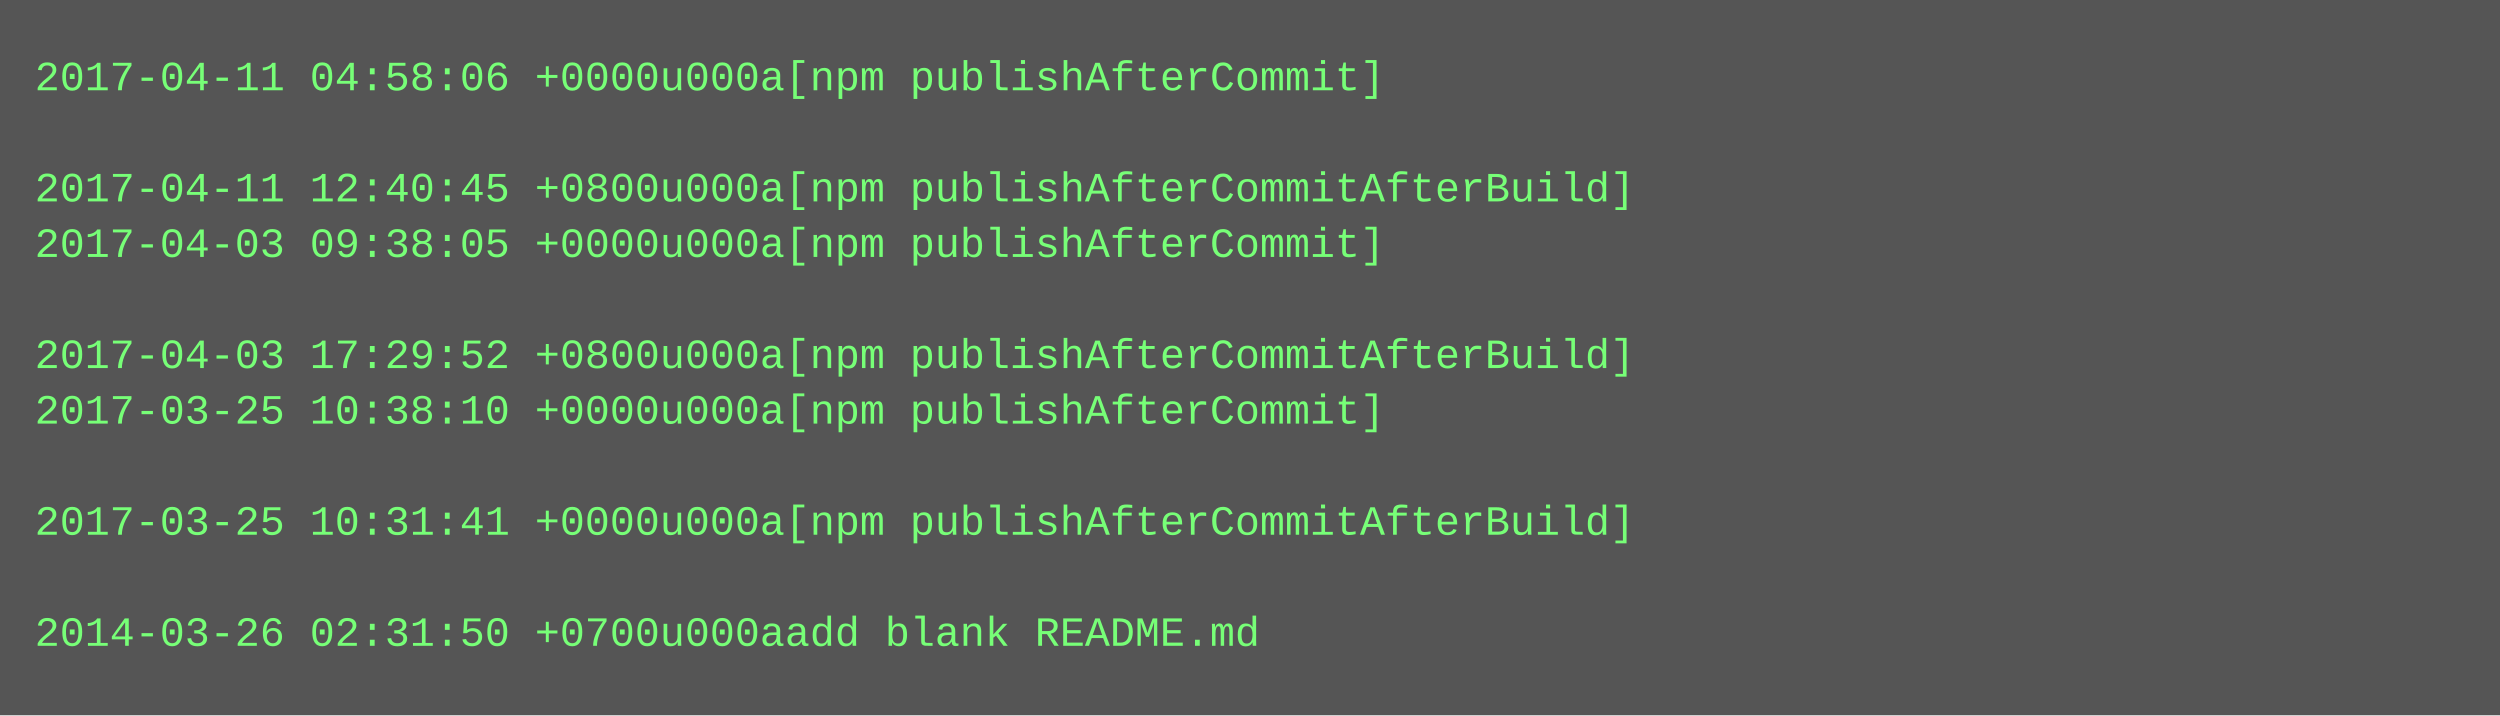
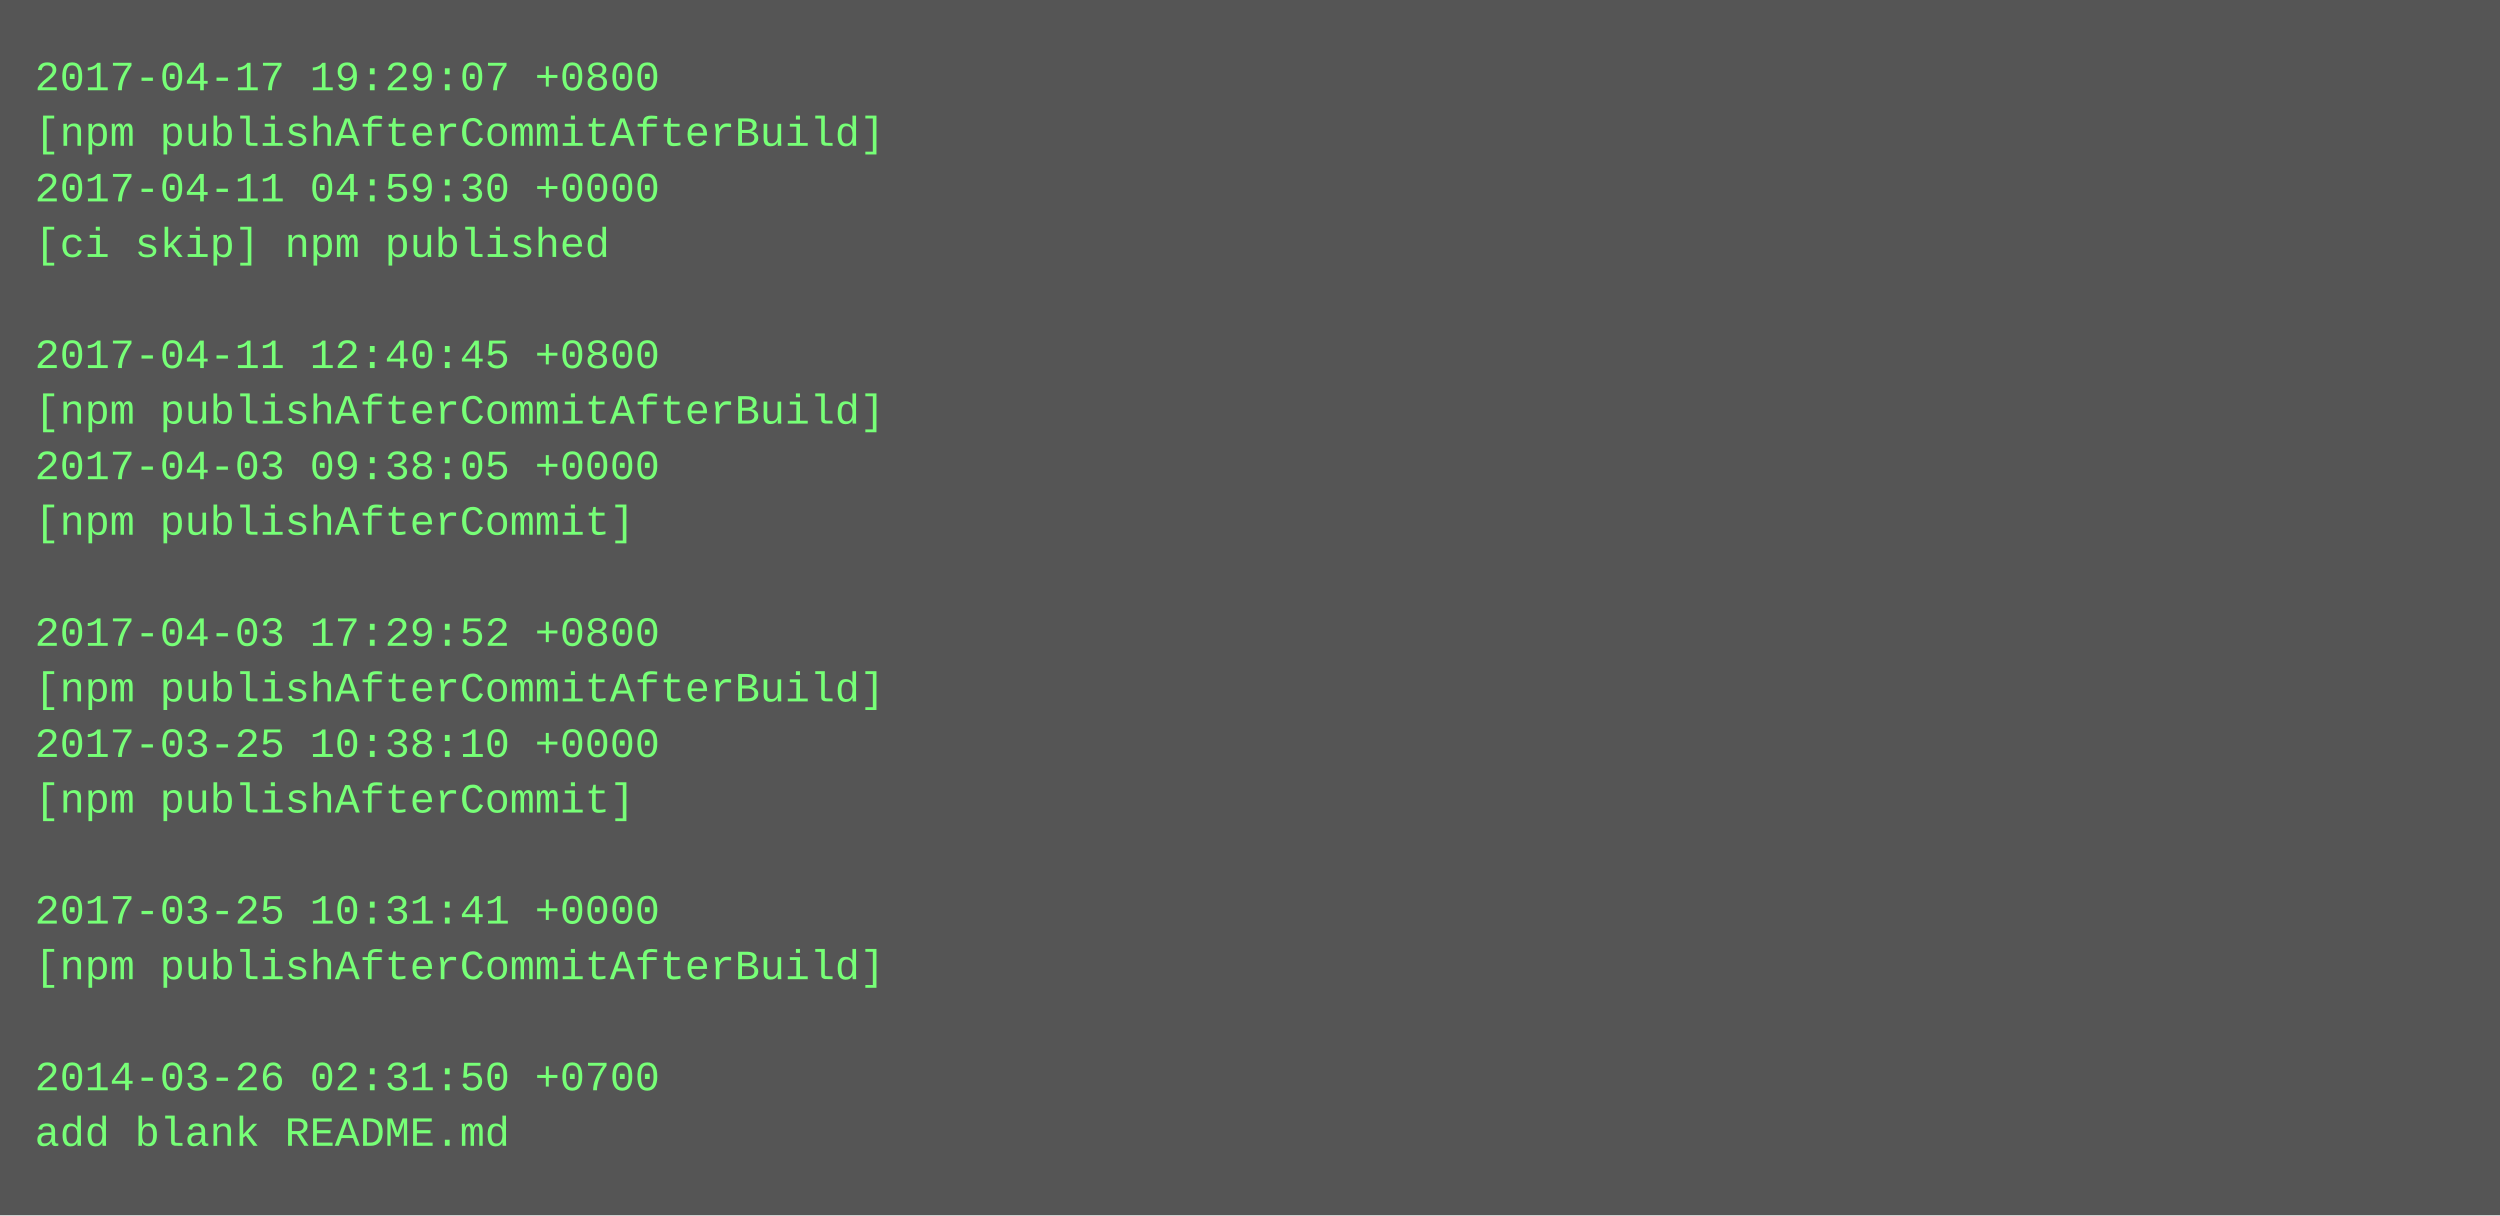
- <svg xmlns="http://www.w3.org/2000/svg" height="206" width="720">
-   <rect height="206" fill="#555" width="720" />
+ <svg xmlns="http://www.w3.org/2000/svg" height="350" width="720">
+   <rect height="350" fill="#555" width="720" />
  <text fill="#7f7" font-family="Courier New" font-size="12" xml:space="preserve">
-     <tspan x="10" y="26">2017-04-11 04:58:06 +0000u000a[npm publishAfterCommit]</tspan>
-     <tspan x="10" y="42" />
-     <tspan x="10" y="58">2017-04-11 12:40:45 +0800u000a[npm publishAfterCommitAfterBuild]</tspan>
-     <tspan x="10" y="74">2017-04-03 09:38:05 +0000u000a[npm publishAfterCommit]</tspan>
+     <tspan x="10" y="26">2017-04-17 19:29:07 +0800</tspan>
+     <tspan x="10" y="42">[npm publishAfterCommitAfterBuild]</tspan>
+     <tspan x="10" y="58">2017-04-11 04:59:30 +0000</tspan>
+     <tspan x="10" y="74">[ci skip] npm published</tspan>
    <tspan x="10" y="90" />
-     <tspan x="10" y="106">2017-04-03 17:29:52 +0800u000a[npm publishAfterCommitAfterBuild]</tspan>
-     <tspan x="10" y="122">2017-03-25 10:38:10 +0000u000a[npm publishAfterCommit]</tspan>
-     <tspan x="10" y="138" />
-     <tspan x="10" y="154">2017-03-25 10:31:41 +0000u000a[npm publishAfterCommitAfterBuild]</tspan>
+     <tspan x="10" y="106">2017-04-11 12:40:45 +0800</tspan>
+     <tspan x="10" y="122">[npm publishAfterCommitAfterBuild]</tspan>
+     <tspan x="10" y="138">2017-04-03 09:38:05 +0000</tspan>
+     <tspan x="10" y="154">[npm publishAfterCommit]</tspan>
    <tspan x="10" y="170" />
-     <tspan x="10" y="186">2014-03-26 02:31:50 +0700u000aadd blank README.md</tspan>
+     <tspan x="10" y="186">2017-04-03 17:29:52 +0800</tspan>
+     <tspan x="10" y="202">[npm publishAfterCommitAfterBuild]</tspan>
+     <tspan x="10" y="218">2017-03-25 10:38:10 +0000</tspan>
+     <tspan x="10" y="234">[npm publishAfterCommit]</tspan>
+     <tspan x="10" y="250" />
+     <tspan x="10" y="266">2017-03-25 10:31:41 +0000</tspan>
+     <tspan x="10" y="282">[npm publishAfterCommitAfterBuild]</tspan>
+     <tspan x="10" y="298" />
+     <tspan x="10" y="314">2014-03-26 02:31:50 +0700</tspan>
+     <tspan x="10" y="330">add blank README.md</tspan>
  </text>
</svg>
